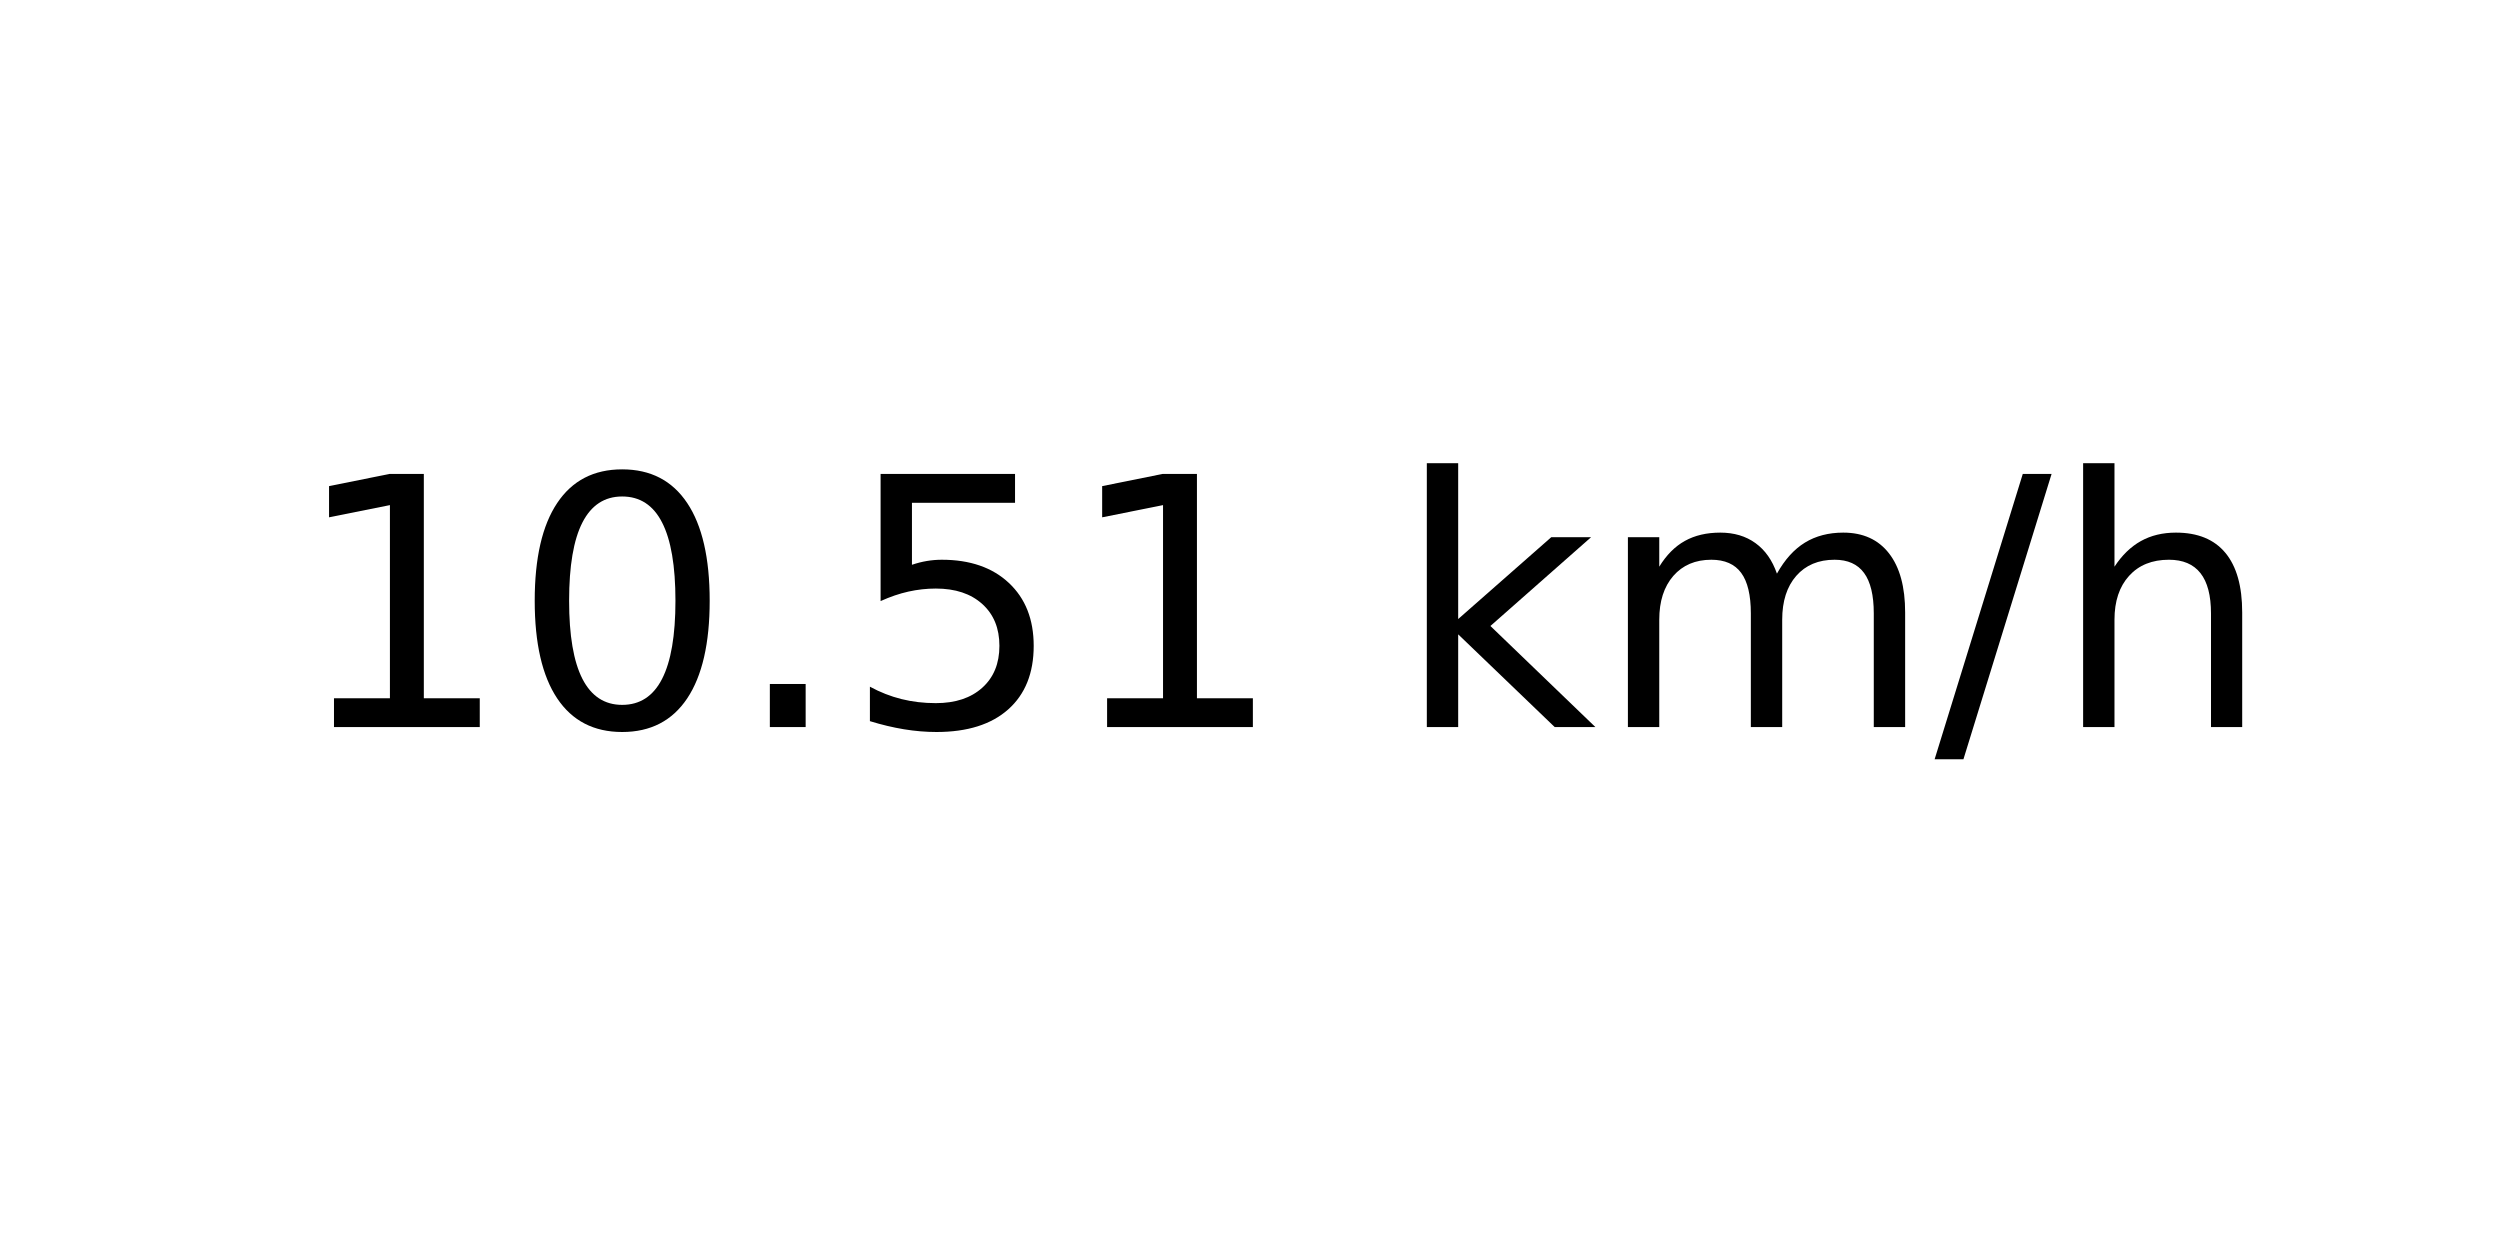
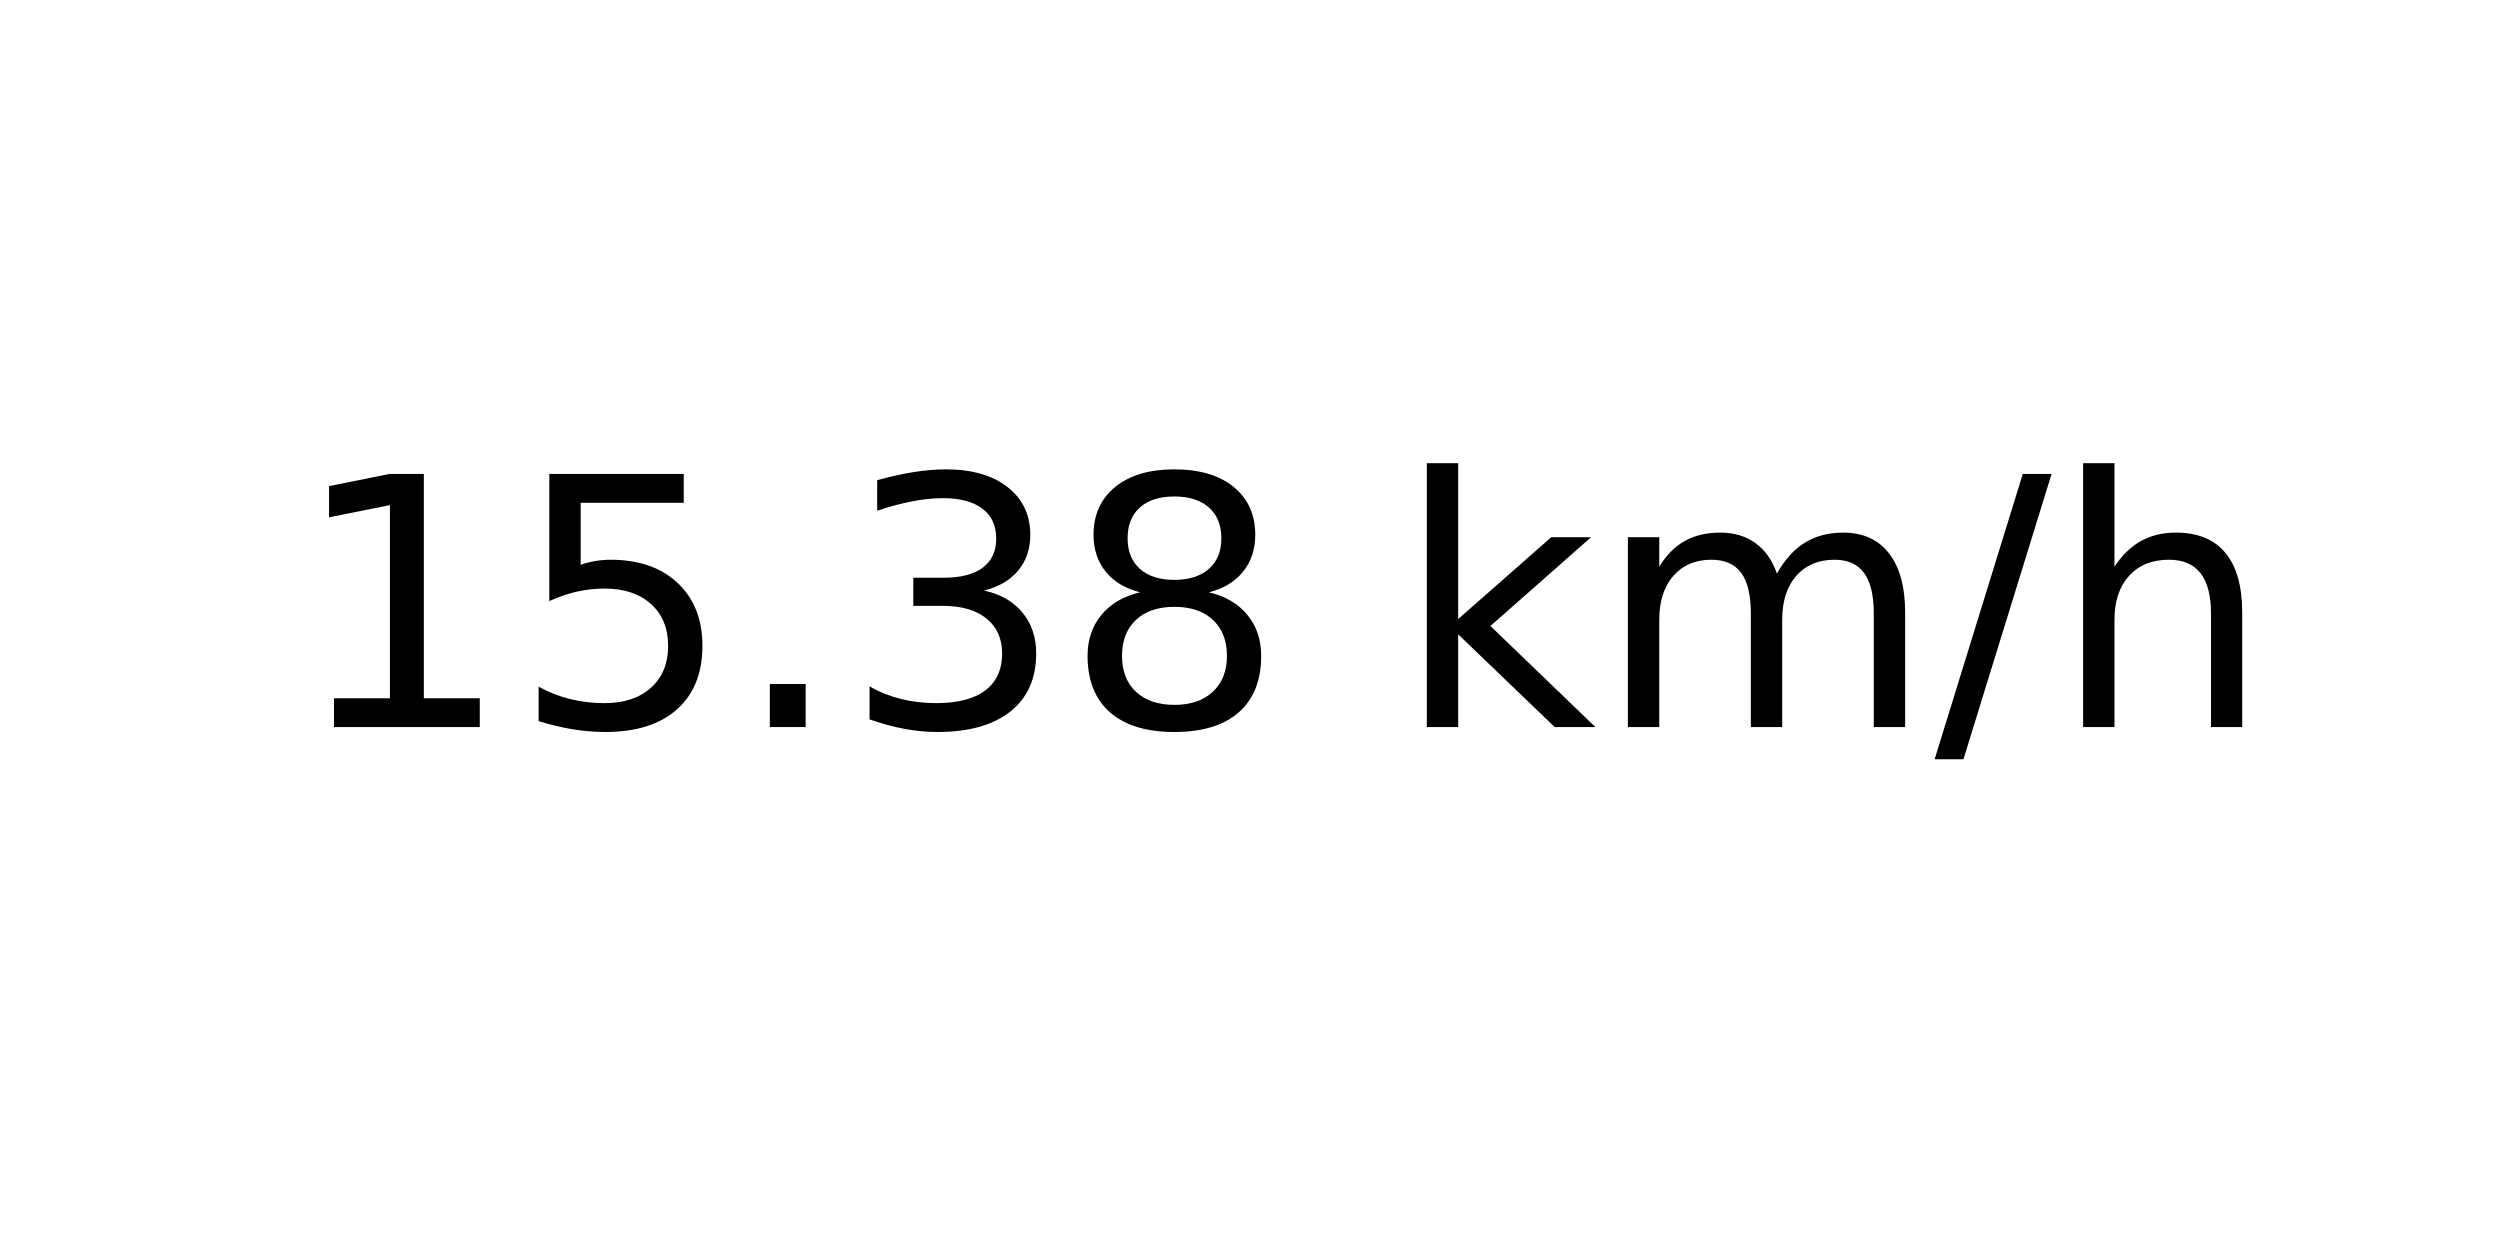
<svg xmlns="http://www.w3.org/2000/svg" xmlns:xlink="http://www.w3.org/1999/xlink" width="72pt" height="36pt" viewBox="0 0 72 36" version="1.1">
  <defs>
    <style type="text/css">*{stroke-linejoin: round; stroke-linecap: butt}</style>
  </defs>
  <g id="figure_1">
    <g id="axes_1">
      <g id="text_1">
        <g transform="translate(8.378125 20.93937) scale(0.1 -0.1)">
          <defs>
            <path id="DejaVuSans-31" d="M 794 531  L 1825 531  L 1825 4091  L 703 3866  L 703 4441  L 1819 4666  L 2450 4666  L 2450 531  L 3481 531  L 3481 0  L 794 0  L 794 531  z " transform="scale(0.015625)" />
-             <path id="DejaVuSans-30" d="M 2034 4250  Q 1547 4250 1301 3770  Q 1056 3291 1056 2328  Q 1056 1369 1301 889  Q 1547 409 2034 409  Q 2525 409 2770 889  Q 3016 1369 3016 2328  Q 3016 3291 2770 3770  Q 2525 4250 2034 4250  z M 2034 4750  Q 2819 4750 3233 4129  Q 3647 3509 3647 2328  Q 3647 1150 3233 529  Q 2819 -91 2034 -91  Q 1250 -91 836 529  Q 422 1150 422 2328  Q 422 3509 836 4129  Q 1250 4750 2034 4750  z " transform="scale(0.015625)" />
+             <path id="DejaVuSans-35" d="M 691 4666  L 3169 4666  L 3169 4134  L 1269 4134  L 1269 2991  Q 1406 3038 1543 3061  Q 1681 3084 1819 3084  Q 2600 3084 3056 2656  Q 3513 2228 3513 1497  Q 3513 744 3044 326  Q 2575 -91 1722 -91  Q 1428 -91 1123 -41  Q 819 9 494 109  L 494 744  Q 775 591 1075 516  Q 1375 441 1709 441  Q 2250 441 2565 725  Q 2881 1009 2881 1497  Q 2881 1984 2565 2268  Q 2250 2553 1709 2553  Q 1456 2553 1204 2497  Q 953 2441 691 2322  L 691 4666  z " transform="scale(0.015625)" />
            <path id="DejaVuSans-2e" d="M 684 794  L 1344 794  L 1344 0  L 684 0  L 684 794  z " transform="scale(0.015625)" />
-             <path id="DejaVuSans-35" d="M 691 4666  L 3169 4666  L 3169 4134  L 1269 4134  L 1269 2991  Q 1406 3038 1543 3061  Q 1681 3084 1819 3084  Q 2600 3084 3056 2656  Q 3513 2228 3513 1497  Q 3513 744 3044 326  Q 2575 -91 1722 -91  Q 1428 -91 1123 -41  Q 819 9 494 109  L 494 744  Q 775 591 1075 516  Q 1375 441 1709 441  Q 2250 441 2565 725  Q 2881 1009 2881 1497  Q 2881 1984 2565 2268  Q 2250 2553 1709 2553  Q 1456 2553 1204 2497  Q 953 2441 691 2322  L 691 4666  z " transform="scale(0.015625)" />
+             <path id="DejaVuSans-33" d="M 2597 2516  Q 3050 2419 3304 2112  Q 3559 1806 3559 1356  Q 3559 666 3084 287  Q 2609 -91 1734 -91  Q 1441 -91 1130 -33  Q 819 25 488 141  L 488 750  Q 750 597 1062 519  Q 1375 441 1716 441  Q 2309 441 2620 675  Q 2931 909 2931 1356  Q 2931 1769 2642 2001  Q 2353 2234 1838 2234  L 1294 2234  L 1294 2753  L 1863 2753  Q 2328 2753 2575 2939  Q 2822 3125 2822 3475  Q 2822 3834 2567 4026  Q 2313 4219 1838 4219  Q 1578 4219 1281 4162  Q 984 4106 628 3988  L 628 4550  Q 988 4650 1302 4700  Q 1616 4750 1894 4750  Q 2613 4750 3031 4423  Q 3450 4097 3450 3541  Q 3450 3153 3228 2886  Q 3006 2619 2597 2516  z " transform="scale(0.015625)" />
+             <path id="DejaVuSans-38" d="M 2034 2216  Q 1584 2216 1326 1975  Q 1069 1734 1069 1313  Q 1069 891 1326 650  Q 1584 409 2034 409  Q 2484 409 2743 651  Q 3003 894 3003 1313  Q 3003 1734 2745 1975  Q 2488 2216 2034 2216  z M 1403 2484  Q 997 2584 770 2862  Q 544 3141 544 3541  Q 544 4100 942 4425  Q 1341 4750 2034 4750  Q 2731 4750 3128 4425  Q 3525 4100 3525 3541  Q 3525 3141 3298 2862  Q 3072 2584 2669 2484  Q 3125 2378 3379 2068  Q 3634 1759 3634 1313  Q 3634 634 3220 271  Q 2806 -91 2034 -91  Q 1263 -91 848 271  Q 434 634 434 1313  Q 434 1759 690 2068  Q 947 2378 1403 2484  z M 1172 3481  Q 1172 3119 1398 2916  Q 1625 2713 2034 2713  Q 2441 2713 2670 2916  Q 2900 3119 2900 3481  Q 2900 3844 2670 4047  Q 2441 4250 2034 4250  Q 1625 4250 1398 4047  Q 1172 3844 1172 3481  z " transform="scale(0.015625)" />
            <path id="DejaVuSans-20" transform="scale(0.015625)" />
            <path id="DejaVuSans-6b" d="M 581 4863  L 1159 4863  L 1159 1991  L 2875 3500  L 3609 3500  L 1753 1863  L 3688 0  L 2938 0  L 1159 1709  L 1159 0  L 581 0  L 581 4863  z " transform="scale(0.015625)" />
            <path id="DejaVuSans-6d" d="M 3328 2828  Q 3544 3216 3844 3400  Q 4144 3584 4550 3584  Q 5097 3584 5394 3201  Q 5691 2819 5691 2113  L 5691 0  L 5113 0  L 5113 2094  Q 5113 2597 4934 2840  Q 4756 3084 4391 3084  Q 3944 3084 3684 2787  Q 3425 2491 3425 1978  L 3425 0  L 2847 0  L 2847 2094  Q 2847 2600 2669 2842  Q 2491 3084 2119 3084  Q 1678 3084 1418 2786  Q 1159 2488 1159 1978  L 1159 0  L 581 0  L 581 3500  L 1159 3500  L 1159 2956  Q 1356 3278 1631 3431  Q 1906 3584 2284 3584  Q 2666 3584 2933 3390  Q 3200 3197 3328 2828  z " transform="scale(0.015625)" />
            <path id="DejaVuSans-2f" d="M 1625 4666  L 2156 4666  L 531 -594  L 0 -594  L 1625 4666  z " transform="scale(0.015625)" />
            <path id="DejaVuSans-68" d="M 3513 2113  L 3513 0  L 2938 0  L 2938 2094  Q 2938 2591 2744 2837  Q 2550 3084 2163 3084  Q 1697 3084 1428 2787  Q 1159 2491 1159 1978  L 1159 0  L 581 0  L 581 4863  L 1159 4863  L 1159 2956  Q 1366 3272 1645 3428  Q 1925 3584 2291 3584  Q 2894 3584 3203 3211  Q 3513 2838 3513 2113  z " transform="scale(0.015625)" />
          </defs>
          <use xlink:href="#DejaVuSans-31" />
-           <use xlink:href="#DejaVuSans-30" x="63.623" />
+           <use xlink:href="#DejaVuSans-35" x="63.623" />
          <use xlink:href="#DejaVuSans-2e" x="127.246" />
-           <use xlink:href="#DejaVuSans-35" x="159.033" />
-           <use xlink:href="#DejaVuSans-31" x="222.656" />
+           <use xlink:href="#DejaVuSans-33" x="159.033" />
+           <use xlink:href="#DejaVuSans-38" x="222.656" />
          <use xlink:href="#DejaVuSans-20" x="286.279" />
          <use xlink:href="#DejaVuSans-6b" x="318.066" />
          <use xlink:href="#DejaVuSans-6d" x="375.977" />
          <use xlink:href="#DejaVuSans-2f" x="473.389" />
          <use xlink:href="#DejaVuSans-68" x="507.08" />
        </g>
      </g>
    </g>
  </g>
</svg>
